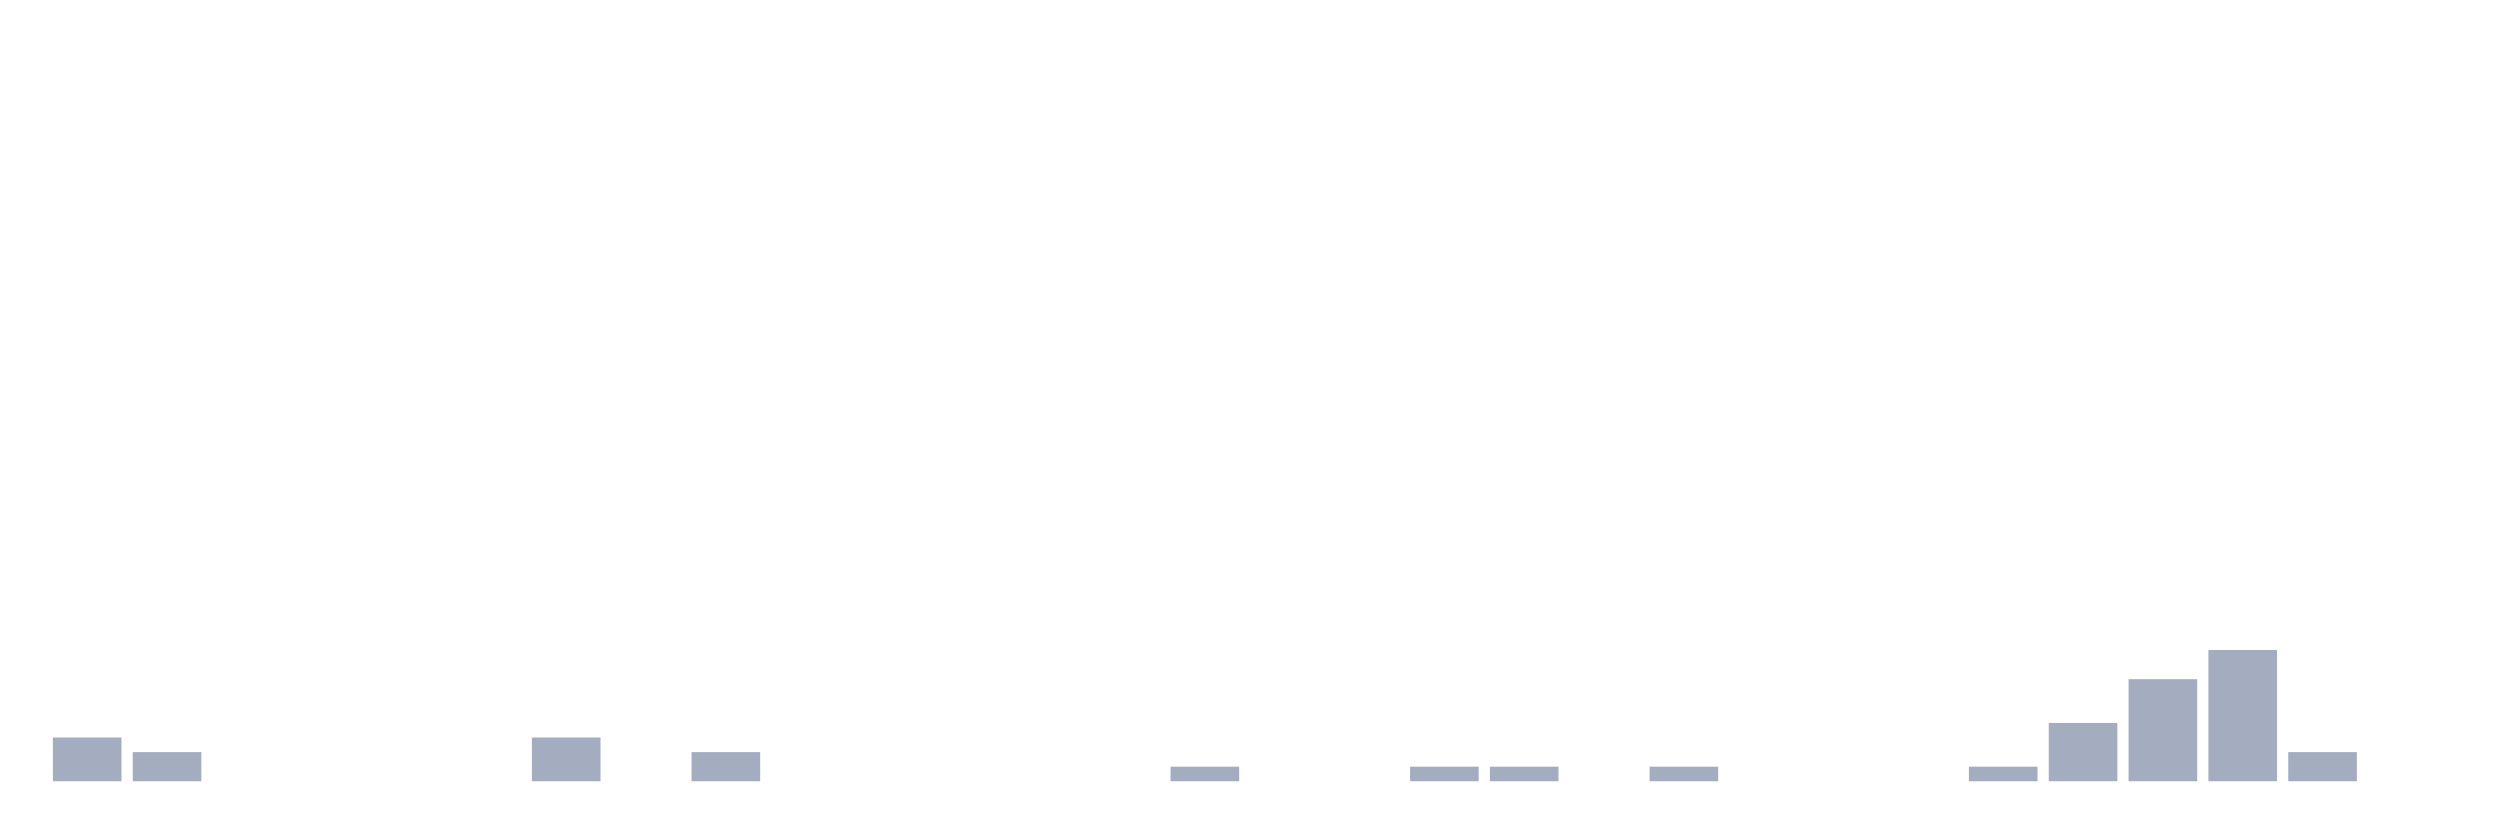
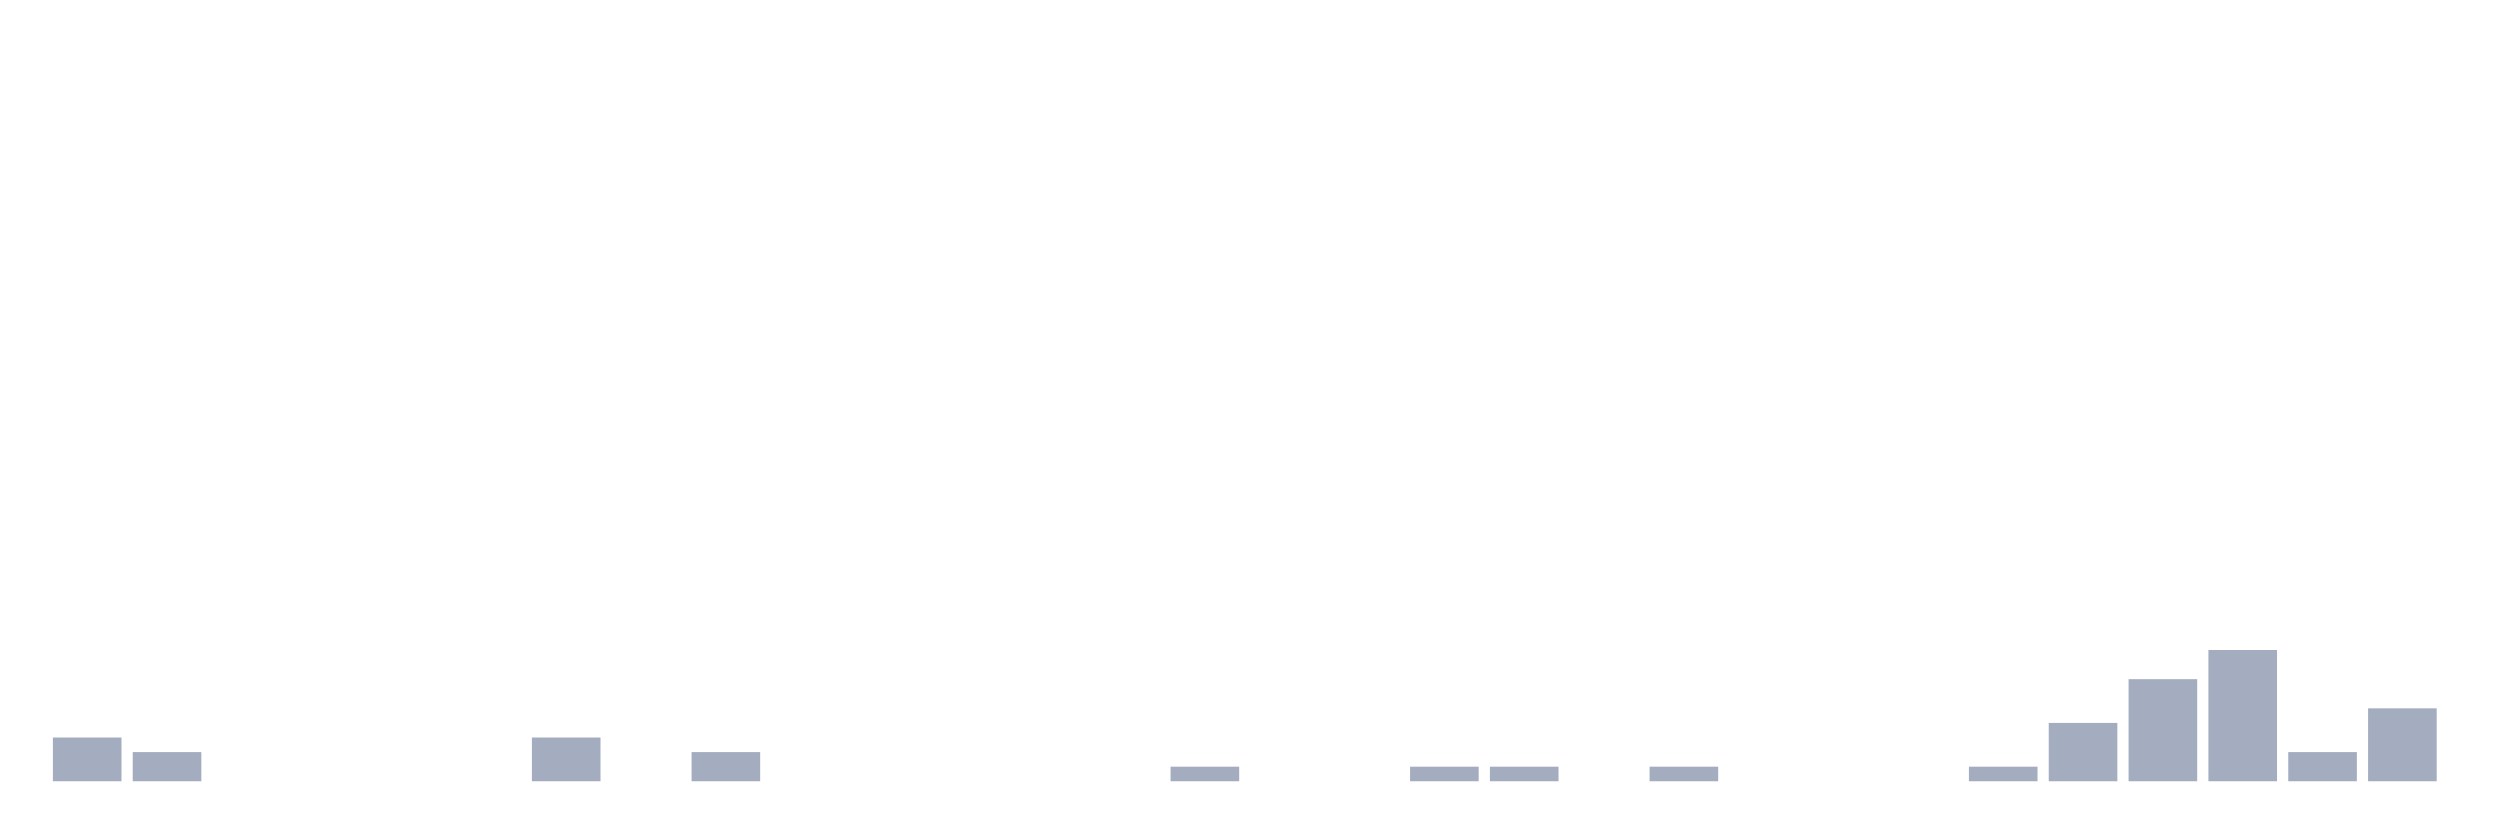
<svg xmlns="http://www.w3.org/2000/svg" viewBox="0 0 480 160">
  <g transform="translate(10,10)">
    <rect class="bar" x="0.153" width="13.175" y="131.6" height="8.4" fill="rgb(164,173,192)" />
    <rect class="bar" x="15.482" width="13.175" y="134.4" height="5.6" fill="rgb(164,173,192)" />
    <rect class="bar" x="30.81" width="13.175" y="140" height="0" fill="rgb(164,173,192)" />
    <rect class="bar" x="46.138" width="13.175" y="140" height="0" fill="rgb(164,173,192)" />
    <rect class="bar" x="61.466" width="13.175" y="140" height="0" fill="rgb(164,173,192)" />
    <rect class="bar" x="76.794" width="13.175" y="140" height="0" fill="rgb(164,173,192)" />
    <rect class="bar" x="92.123" width="13.175" y="131.6" height="8.4" fill="rgb(164,173,192)" />
    <rect class="bar" x="107.451" width="13.175" y="140" height="0" fill="rgb(164,173,192)" />
    <rect class="bar" x="122.779" width="13.175" y="134.4" height="5.6" fill="rgb(164,173,192)" />
    <rect class="bar" x="138.107" width="13.175" y="140" height="0" fill="rgb(164,173,192)" />
    <rect class="bar" x="153.436" width="13.175" y="140" height="0" fill="rgb(164,173,192)" />
    <rect class="bar" x="168.764" width="13.175" y="140" height="0" fill="rgb(164,173,192)" />
    <rect class="bar" x="184.092" width="13.175" y="140" height="0" fill="rgb(164,173,192)" />
    <rect class="bar" x="199.42" width="13.175" y="140" height="0" fill="rgb(164,173,192)" />
    <rect class="bar" x="214.748" width="13.175" y="137.2" height="2.8" fill="rgb(164,173,192)" />
    <rect class="bar" x="230.077" width="13.175" y="140" height="0" fill="rgb(164,173,192)" />
    <rect class="bar" x="245.405" width="13.175" y="140" height="0" fill="rgb(164,173,192)" />
    <rect class="bar" x="260.733" width="13.175" y="137.2" height="2.8" fill="rgb(164,173,192)" />
    <rect class="bar" x="276.061" width="13.175" y="137.2" height="2.8" fill="rgb(164,173,192)" />
    <rect class="bar" x="291.39" width="13.175" y="140" height="0" fill="rgb(164,173,192)" />
    <rect class="bar" x="306.718" width="13.175" y="137.2" height="2.8" fill="rgb(164,173,192)" />
    <rect class="bar" x="322.046" width="13.175" y="140" height="0" fill="rgb(164,173,192)" />
    <rect class="bar" x="337.374" width="13.175" y="140" height="0" fill="rgb(164,173,192)" />
    <rect class="bar" x="352.702" width="13.175" y="140" height="0" fill="rgb(164,173,192)" />
    <rect class="bar" x="368.031" width="13.175" y="137.2" height="2.8" fill="rgb(164,173,192)" />
    <rect class="bar" x="383.359" width="13.175" y="128.8" height="11.2" fill="rgb(164,173,192)" />
    <rect class="bar" x="398.687" width="13.175" y="120.4" height="19.6" fill="rgb(164,173,192)" />
    <rect class="bar" x="414.015" width="13.175" y="114.8" height="25.2" fill="rgb(164,173,192)" />
    <rect class="bar" x="429.344" width="13.175" y="134.4" height="5.6" fill="rgb(164,173,192)" />
-     <rect class="bar" x="444.672" width="13.175" y="140" height="0" fill="rgb(164,173,192)" />
+     <rect class="bar" x="444.672" width="13.175" y="126" height="14" fill="rgb(164,173,192)" />
  </g>
</svg>
